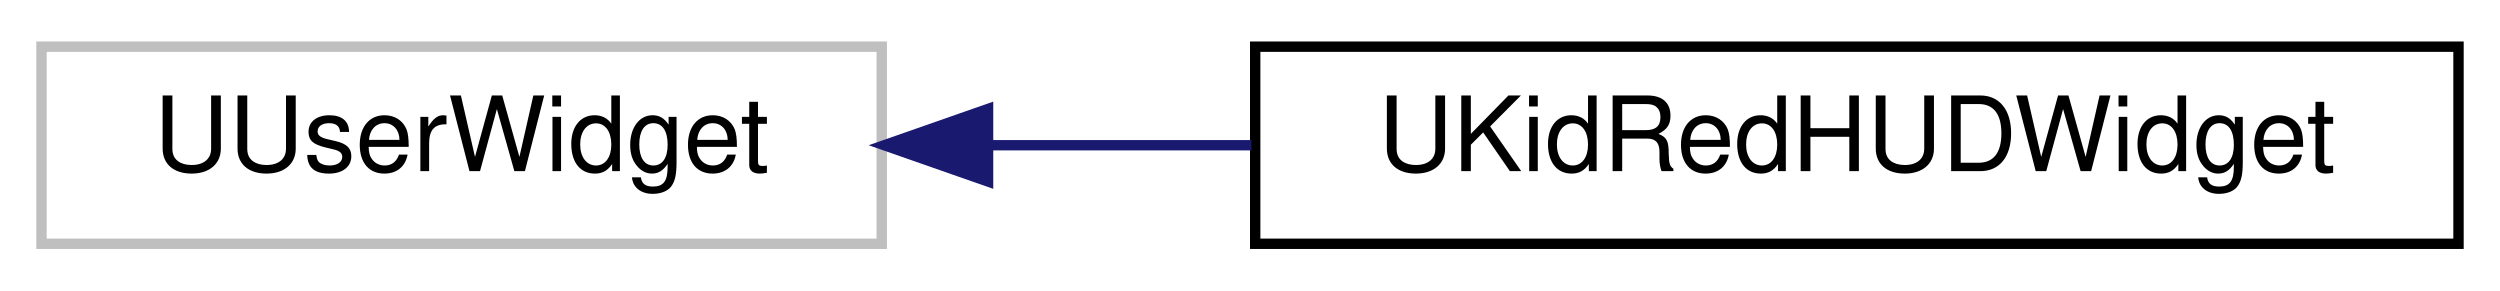
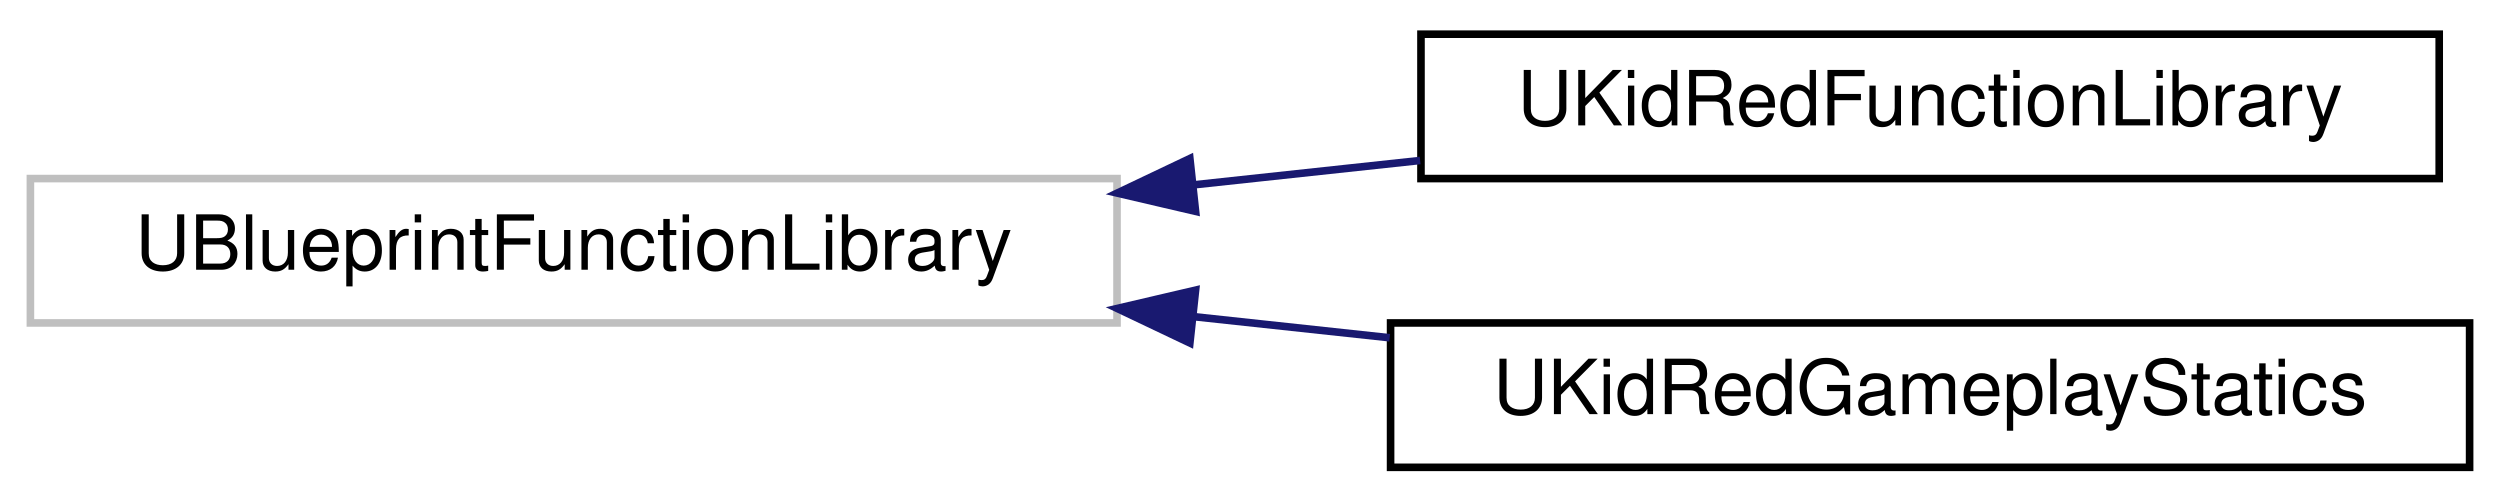
- <svg xmlns="http://www.w3.org/2000/svg" xmlns:xlink="http://www.w3.org/1999/xlink" width="241pt" height="28pt" viewBox="0.00 0.00 241.00 28.00">
-   <g id="graph0" class="graph" transform="scale(1 1) rotate(0) translate(4 24)">
+ <svg xmlns="http://www.w3.org/2000/svg" xmlns:xlink="http://www.w3.org/1999/xlink" width="329pt" height="66pt" viewBox="0.00 0.00 329.00 66.00">
+   <g id="graph0" class="graph" transform="scale(1 1) rotate(0) translate(4 62)">
    <g id="node1" class="node">
      <g id="a_node1">
        <a xlink:title=" ">
-           <polygon fill="none" stroke="#bfbfbf" points="0,-0.5 0,-19.5 81,-19.5 81,-0.5 0,-0.5" />
-           <text text-anchor="middle" x="40.5" y="-7.5" font-family="Helvetica,sans-Serif" font-size="10.00">UUserWidget</text>
+           <polygon fill="none" stroke="#bfbfbf" points="0,-19.5 0,-38.5 143,-38.5 143,-19.5 0,-19.5" />
+           <text text-anchor="middle" x="71.5" y="-26.5" font-family="Helvetica,sans-Serif" font-size="10.00">UBlueprintFunctionLibrary</text>
        </a>
      </g>
    </g>
    <g id="node2" class="node">
      <g id="a_node2">
-         <a xlink:href="classUKidRedHUDWidget.html" target="_top" xlink:title=" ">
-           <polygon fill="none" stroke="black" points="117,-0.5 117,-19.5 233,-19.5 233,-0.5 117,-0.5" />
-           <text text-anchor="middle" x="175" y="-7.5" font-family="Helvetica,sans-Serif" font-size="10.00">UKidRedHUDWidget</text>
+         <a xlink:href="classUKidRedFunctionLibrary.html" target="_top" xlink:title=" ">
+           <polygon fill="none" stroke="black" points="183,-38.5 183,-57.5 317,-57.5 317,-38.5 183,-38.5" />
+           <text text-anchor="middle" x="250" y="-45.5" font-family="Helvetica,sans-Serif" font-size="10.00">UKidRedFunctionLibrary</text>
        </a>
      </g>
    </g>
    <g id="edge1" class="edge">
-       <path fill="none" stroke="midnightblue" d="M91.44,-10C99.67,-10 108.25,-10 116.64,-10" />
-       <polygon fill="midnightblue" stroke="midnightblue" points="91.25,-6.5 81.25,-10 91.25,-13.5 91.25,-6.5" />
+       <path fill="none" stroke="midnightblue" d="M152.97,-37.66C162.98,-38.74 173.13,-39.83 182.89,-40.88" />
+       <polygon fill="midnightblue" stroke="midnightblue" points="153.34,-34.18 143.02,-36.59 152.59,-41.14 153.34,-34.18" />
+     </g>
+     <g id="node3" class="node">
+       <g id="a_node3">
+         <a xlink:href="classUKidRedGameplayStatics.html" target="_top" xlink:title=" ">
+           <polygon fill="none" stroke="black" points="179,-0.5 179,-19.5 321,-19.5 321,-0.5 179,-0.5" />
+           <text text-anchor="middle" x="250" y="-7.5" font-family="Helvetica,sans-Serif" font-size="10.00">UKidRedGameplayStatics</text>
+         </a>
+       </g>
+     </g>
+     <g id="edge2" class="edge">
+       <path fill="none" stroke="midnightblue" d="M153.07,-20.33C161.69,-19.4 170.4,-18.46 178.88,-17.55" />
+       <polygon fill="midnightblue" stroke="midnightblue" points="152.59,-16.86 143.02,-21.41 153.34,-23.82 152.59,-16.86" />
    </g>
  </g>
</svg>
